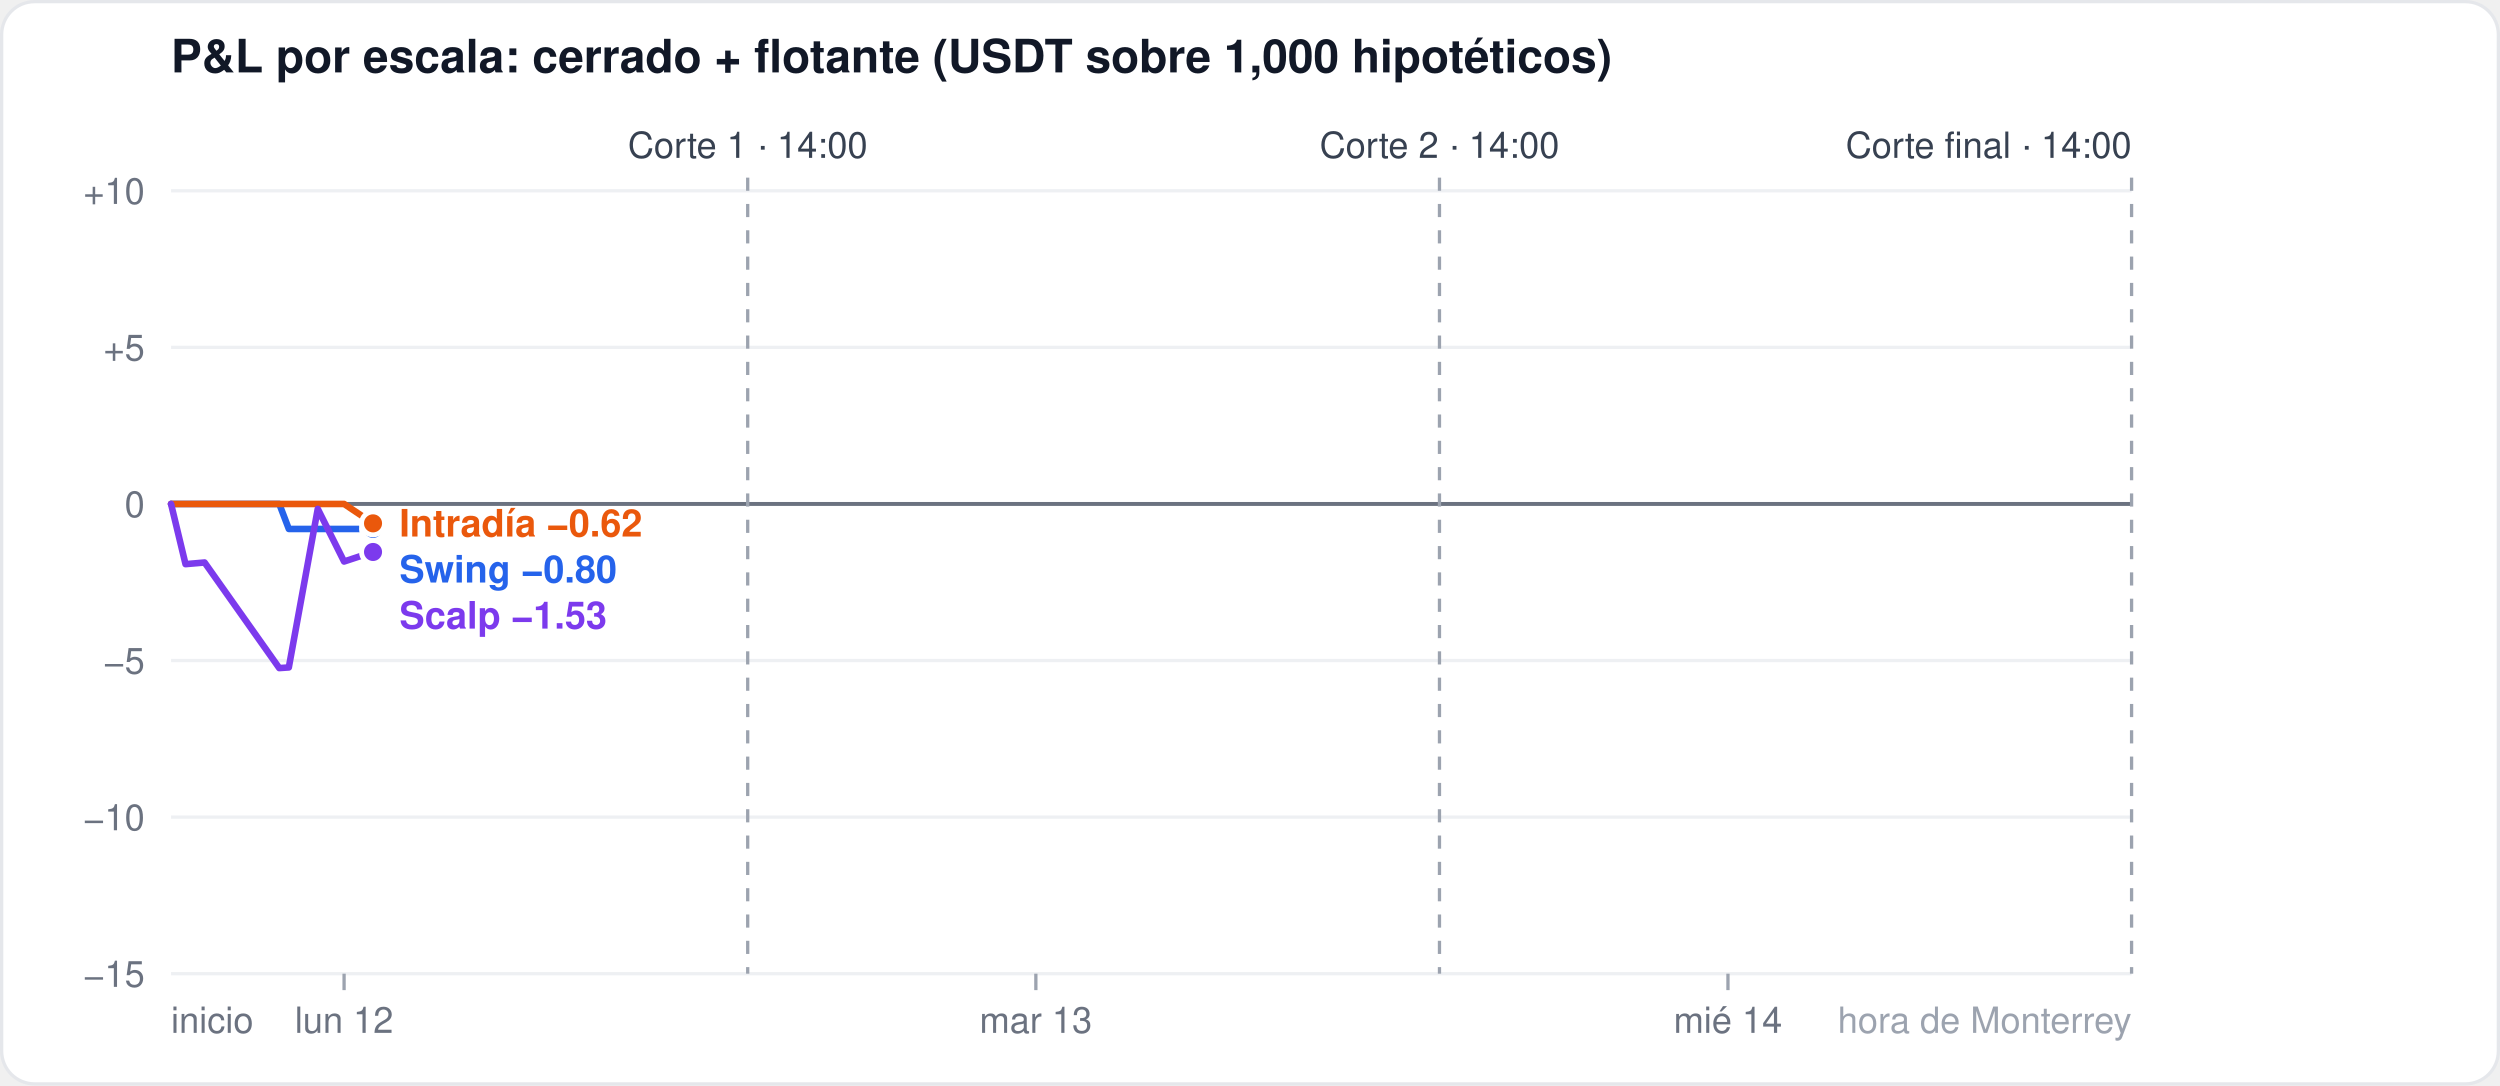
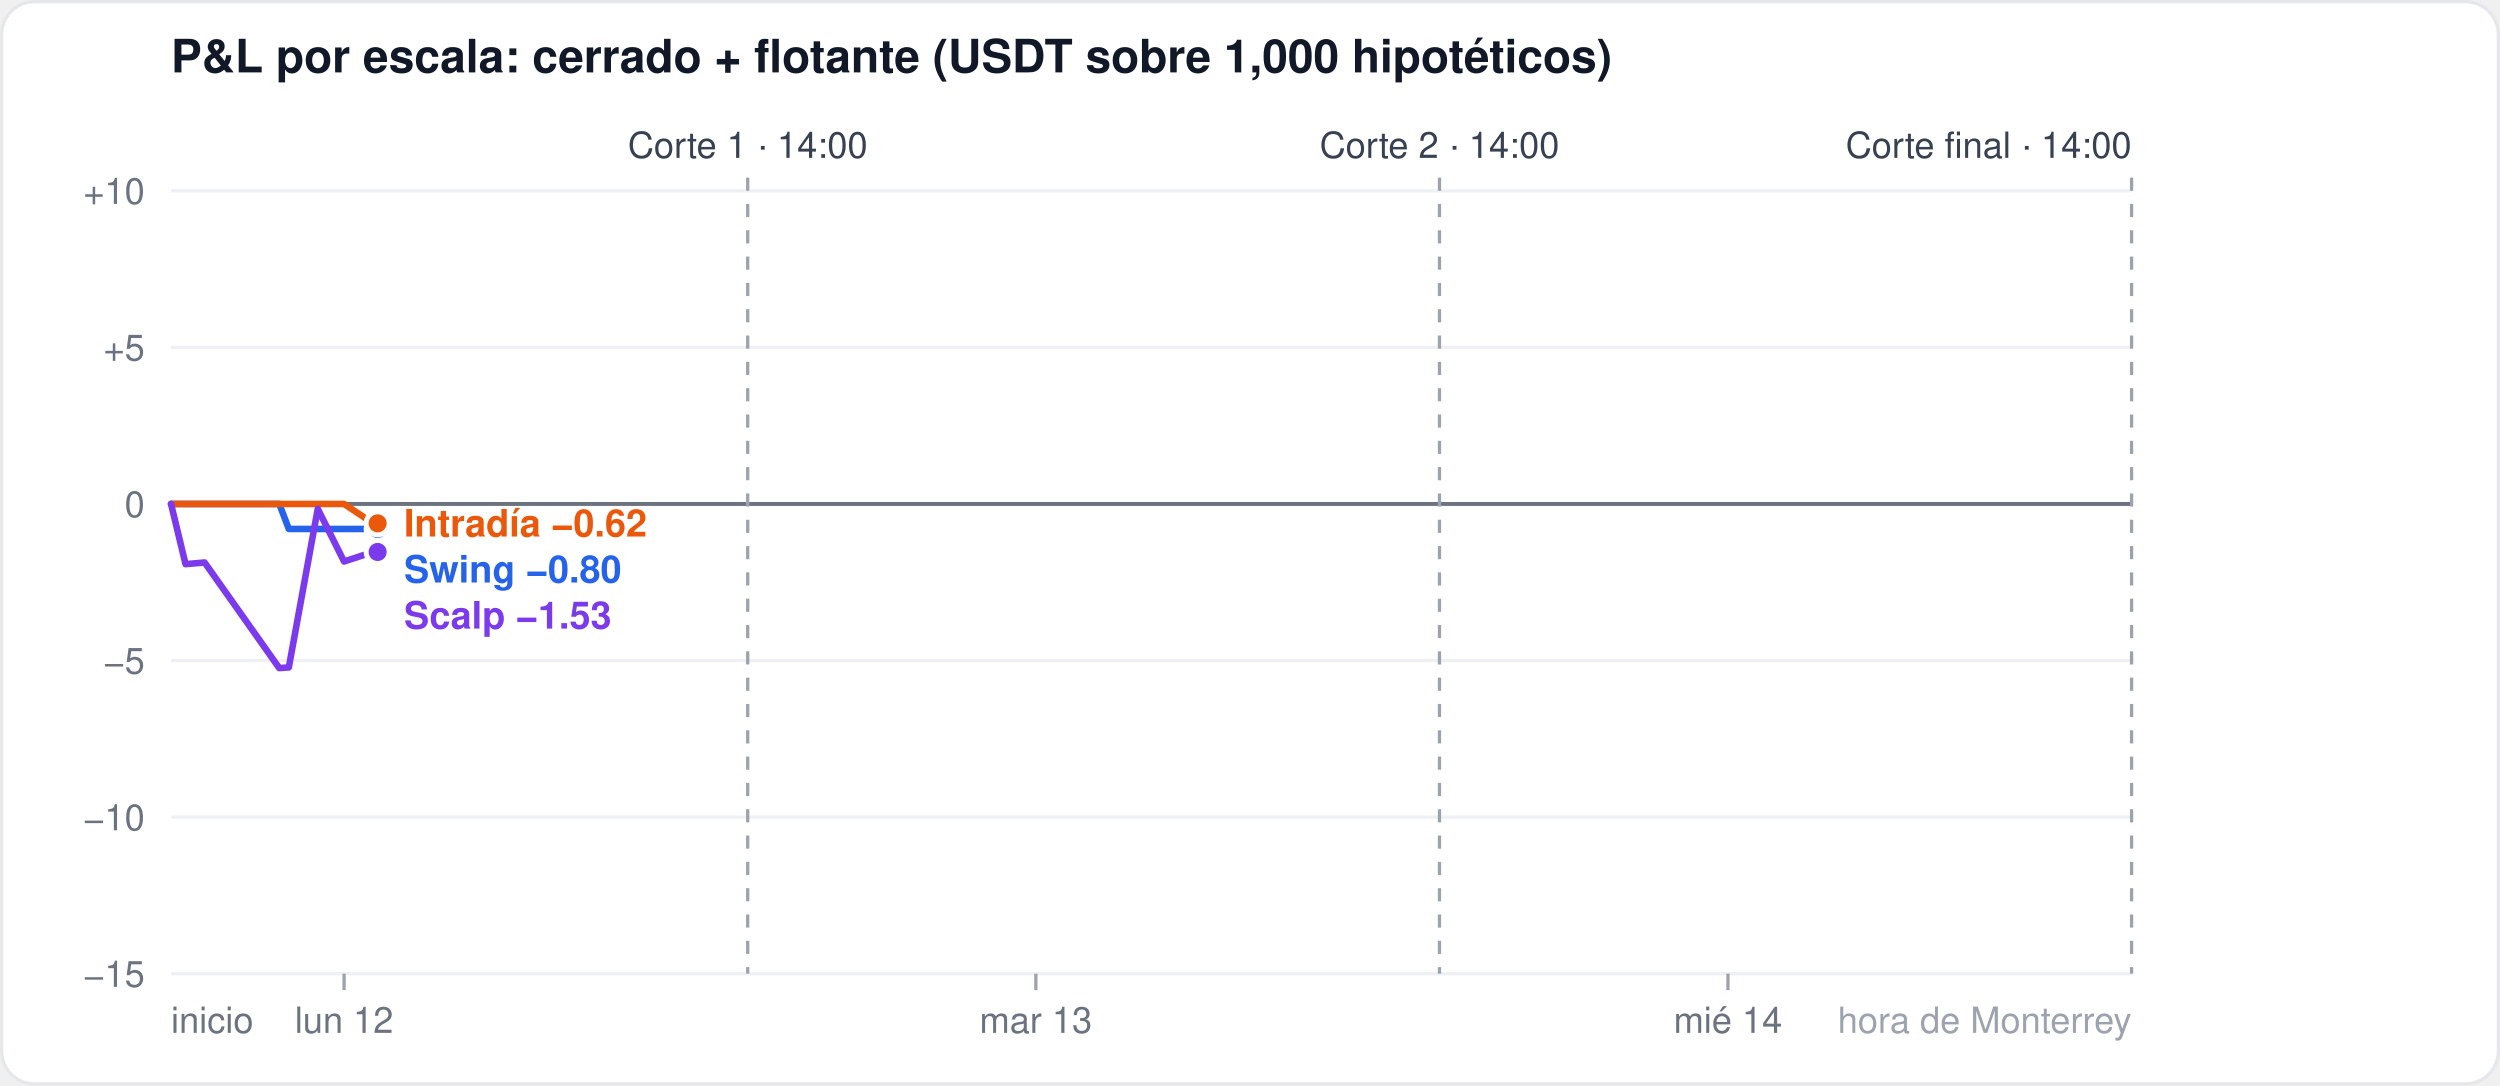
<svg xmlns="http://www.w3.org/2000/svg" width="760" height="330" viewBox="0 0 760 330" font-family="-apple-system,Segoe UI,Helvetica,Arial,sans-serif">
  <rect x="0.5" y="0.5" width="759" height="329" rx="10" fill="#ffffff" stroke="#e5e7eb" />
  <text x="52" y="22" font-size="14" font-weight="600" fill="#111827">P&amp;L por escala: cerrado + flotante (USDT sobre 1,000 hipotéticos)</text>
  <line x1="52" x2="648" y1="296.0" y2="296.0" stroke="#eef0f3" stroke-width="1" />
  <text x="44" y="300.0" font-size="11" fill="#6b7280" text-anchor="end">−15</text>
  <line x1="52" x2="648" y1="248.4" y2="248.4" stroke="#eef0f3" stroke-width="1" />
  <text x="44" y="252.4" font-size="11" fill="#6b7280" text-anchor="end">−10</text>
  <line x1="52" x2="648" y1="200.8" y2="200.8" stroke="#eef0f3" stroke-width="1" />
  <text x="44" y="204.8" font-size="11" fill="#6b7280" text-anchor="end">−5</text>
  <line x1="52" x2="648" y1="153.2" y2="153.2" stroke="#6b7280" stroke-width="1.2" />
  <text x="44" y="157.2" font-size="11" fill="#6b7280" text-anchor="end">0</text>
  <line x1="52" x2="648" y1="105.6" y2="105.6" stroke="#eef0f3" stroke-width="1" />
  <text x="44" y="109.6" font-size="11" fill="#6b7280" text-anchor="end">+5</text>
  <line x1="52" x2="648" y1="58.0" y2="58.0" stroke="#eef0f3" stroke-width="1" />
  <text x="44" y="62.0" font-size="11" fill="#6b7280" text-anchor="end">+10</text>
  <line x1="104.6" x2="104.6" y1="296" y2="301" stroke="#9ca3af" />
  <text x="104.6" y="314" font-size="11" fill="#6b7280" text-anchor="middle">lun 12</text>
  <line x1="314.9" x2="314.9" y1="296" y2="301" stroke="#9ca3af" />
  <text x="314.9" y="314" font-size="11" fill="#6b7280" text-anchor="middle">mar 13</text>
  <line x1="525.3" x2="525.3" y1="296" y2="301" stroke="#9ca3af" />
  <text x="525.3" y="314" font-size="11" fill="#6b7280" text-anchor="middle">mié 14</text>
  <text x="52" y="314" font-size="11" fill="#6b7280" text-anchor="start">inicio</text>
  <text x="648" y="314" font-size="11" fill="#9ca3af" text-anchor="end">hora de Monterrey</text>
  <line x1="227.3" x2="227.3" y1="54" y2="296" stroke="#9ca3af" stroke-dasharray="4 4" />
  <text x="227.3" y="48" font-size="11" fill="#374151" text-anchor="middle">Corte 1 · 14:00</text>
  <line x1="437.6" x2="437.6" y1="54" y2="296" stroke="#9ca3af" stroke-dasharray="4 4" />
  <text x="437.6" y="48" font-size="11" fill="#374151" text-anchor="middle">Corte 2 · 14:00</text>
  <line x1="648.0" x2="648.0" y1="54" y2="296" stroke="#9ca3af" stroke-dasharray="4 4" />
  <text x="648.0" y="48" font-size="11" fill="#374151" text-anchor="end">Corte final · 14:00</text>
-   <polyline points="52.0,153.2 56.4,153.2 62.2,153.2 84.9,153.2 87.8,160.8 96.6,160.8 104.6,160.8 113.4,160.8" fill="none" stroke="#2563eb" stroke-width="2" stroke-linejoin="round" stroke-linecap="round" />
-   <circle cx="113.4" cy="160.8" r="3.5" fill="#2563eb" stroke="#ffffff" stroke-width="1.5" />
-   <polyline points="52.0,153.2 56.4,153.2 62.2,153.2 84.9,153.2 87.8,153.2 96.6,153.2 104.6,153.2 113.4,159.1" fill="none" stroke="#ea580c" stroke-width="2" stroke-linejoin="round" stroke-linecap="round" />
-   <circle cx="113.4" cy="159.1" r="3.5" fill="#ea580c" stroke="#ffffff" stroke-width="1.5" />
-   <polyline points="52.0,153.2 56.4,171.5 62.2,171.0 84.9,203.1 87.8,202.9 96.6,154.7 104.6,170.7 113.4,167.8" fill="none" stroke="#7c3aed" stroke-width="2" stroke-linejoin="round" stroke-linecap="round" />
-   <circle cx="113.4" cy="167.8" r="3.5" fill="#7c3aed" stroke="#ffffff" stroke-width="1.5" />
-   <text x="121.4" y="163.1" font-size="11.5" font-weight="600" fill="#ea580c">Intradía −0.62</text>
-   <text x="121.4" y="177.1" font-size="11.5" font-weight="600" fill="#2563eb">Swing −0.80</text>
-   <text x="121.4" y="191.1" font-size="11.5" font-weight="600" fill="#7c3aed">Scalp −1.53</text>
+   <polyline points="52.0,153.2 56.4,153.2 62.2,153.2 84.9,153.2 87.8,160.8 96.6,160.8 104.6,160.8 113.4,160.8 114.8,160.8" fill="none" stroke="#2563eb" stroke-width="2" stroke-linejoin="round" stroke-linecap="round" />
+   <circle cx="114.8" cy="160.8" r="3.5" fill="#2563eb" stroke="#ffffff" stroke-width="1.5" />
+   <polyline points="52.0,153.2 56.4,153.2 62.2,153.2 84.9,153.2 87.8,153.2 96.6,153.2 104.6,153.2 113.4,159.1 114.8,159.1" fill="none" stroke="#ea580c" stroke-width="2" stroke-linejoin="round" stroke-linecap="round" />
+   <circle cx="114.8" cy="159.1" r="3.5" fill="#ea580c" stroke="#ffffff" stroke-width="1.5" />
+   <polyline points="52.0,153.2 56.4,171.5 62.2,171.0 84.9,203.1 87.8,202.9 96.6,154.7 104.6,170.7 113.4,167.8 114.8,167.8" fill="none" stroke="#7c3aed" stroke-width="2" stroke-linejoin="round" stroke-linecap="round" />
+   <circle cx="114.8" cy="167.8" r="3.5" fill="#7c3aed" stroke="#ffffff" stroke-width="1.5" />
+   <text x="122.8" y="163.1" font-size="11.5" font-weight="600" fill="#ea580c">Intradía −0.62</text>
+   <text x="122.8" y="177.1" font-size="11.5" font-weight="600" fill="#2563eb">Swing −0.80</text>
+   <text x="122.8" y="191.1" font-size="11.5" font-weight="600" fill="#7c3aed">Scalp −1.53</text>
</svg>
